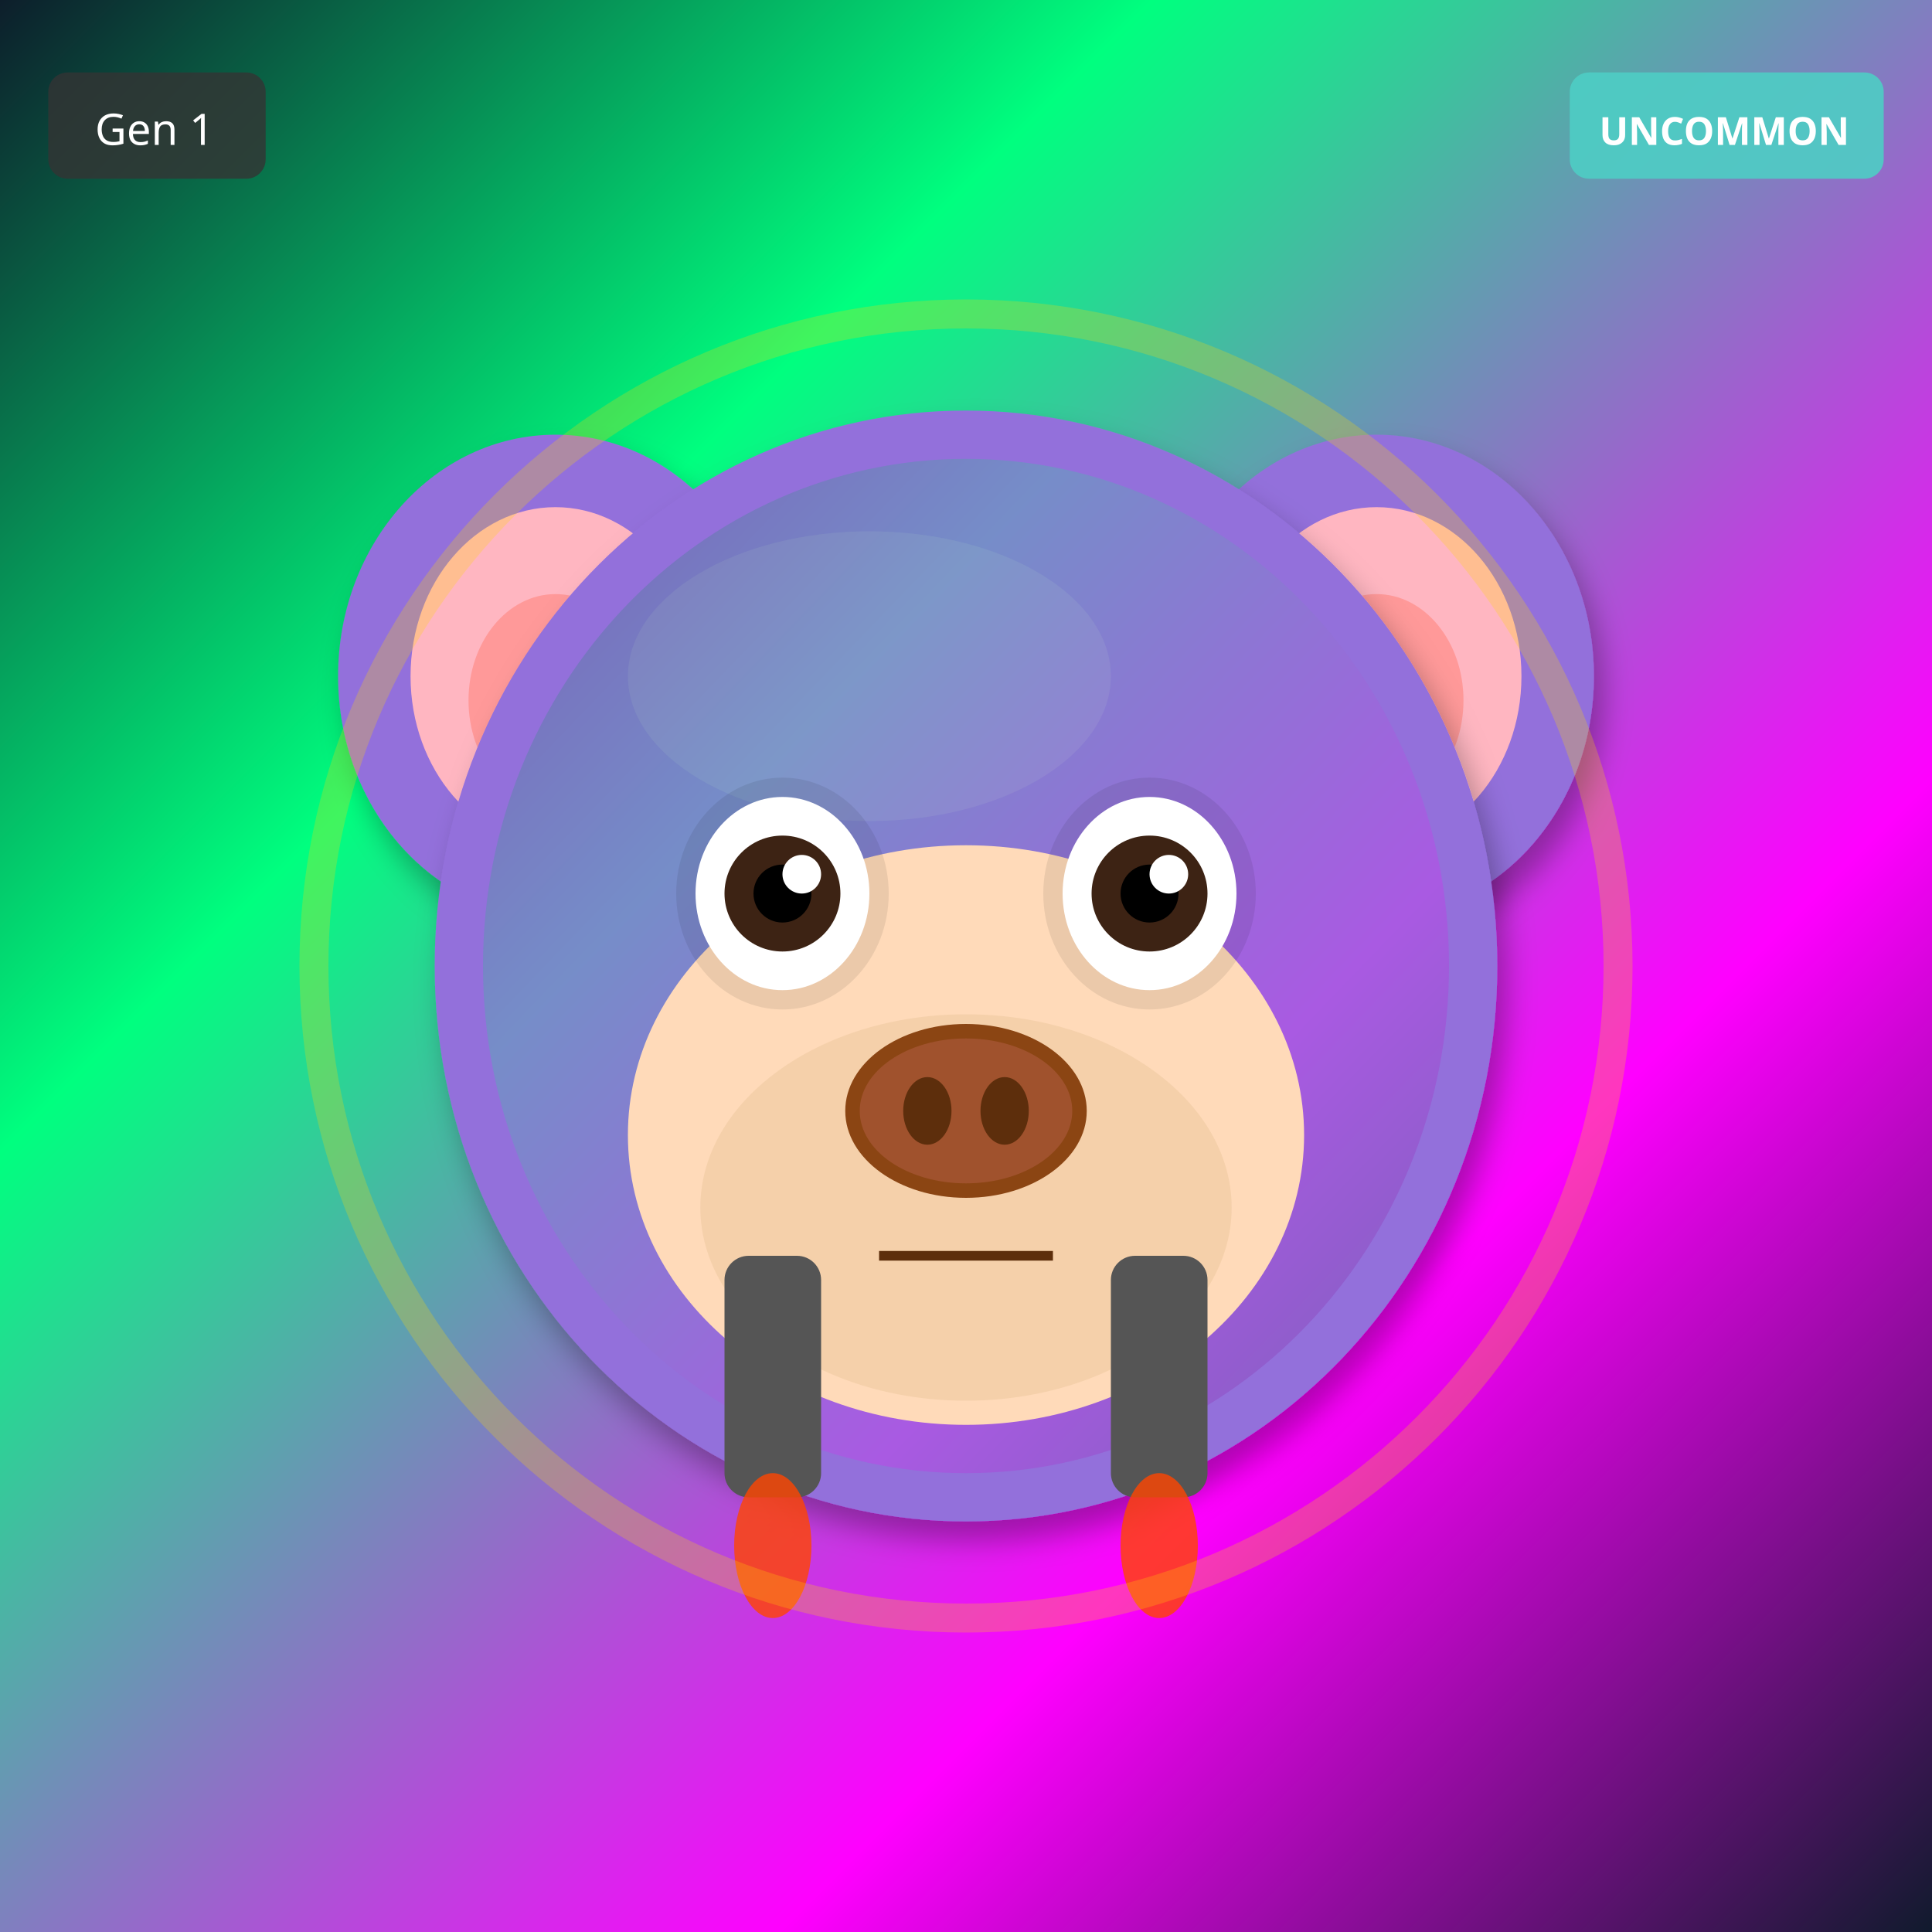
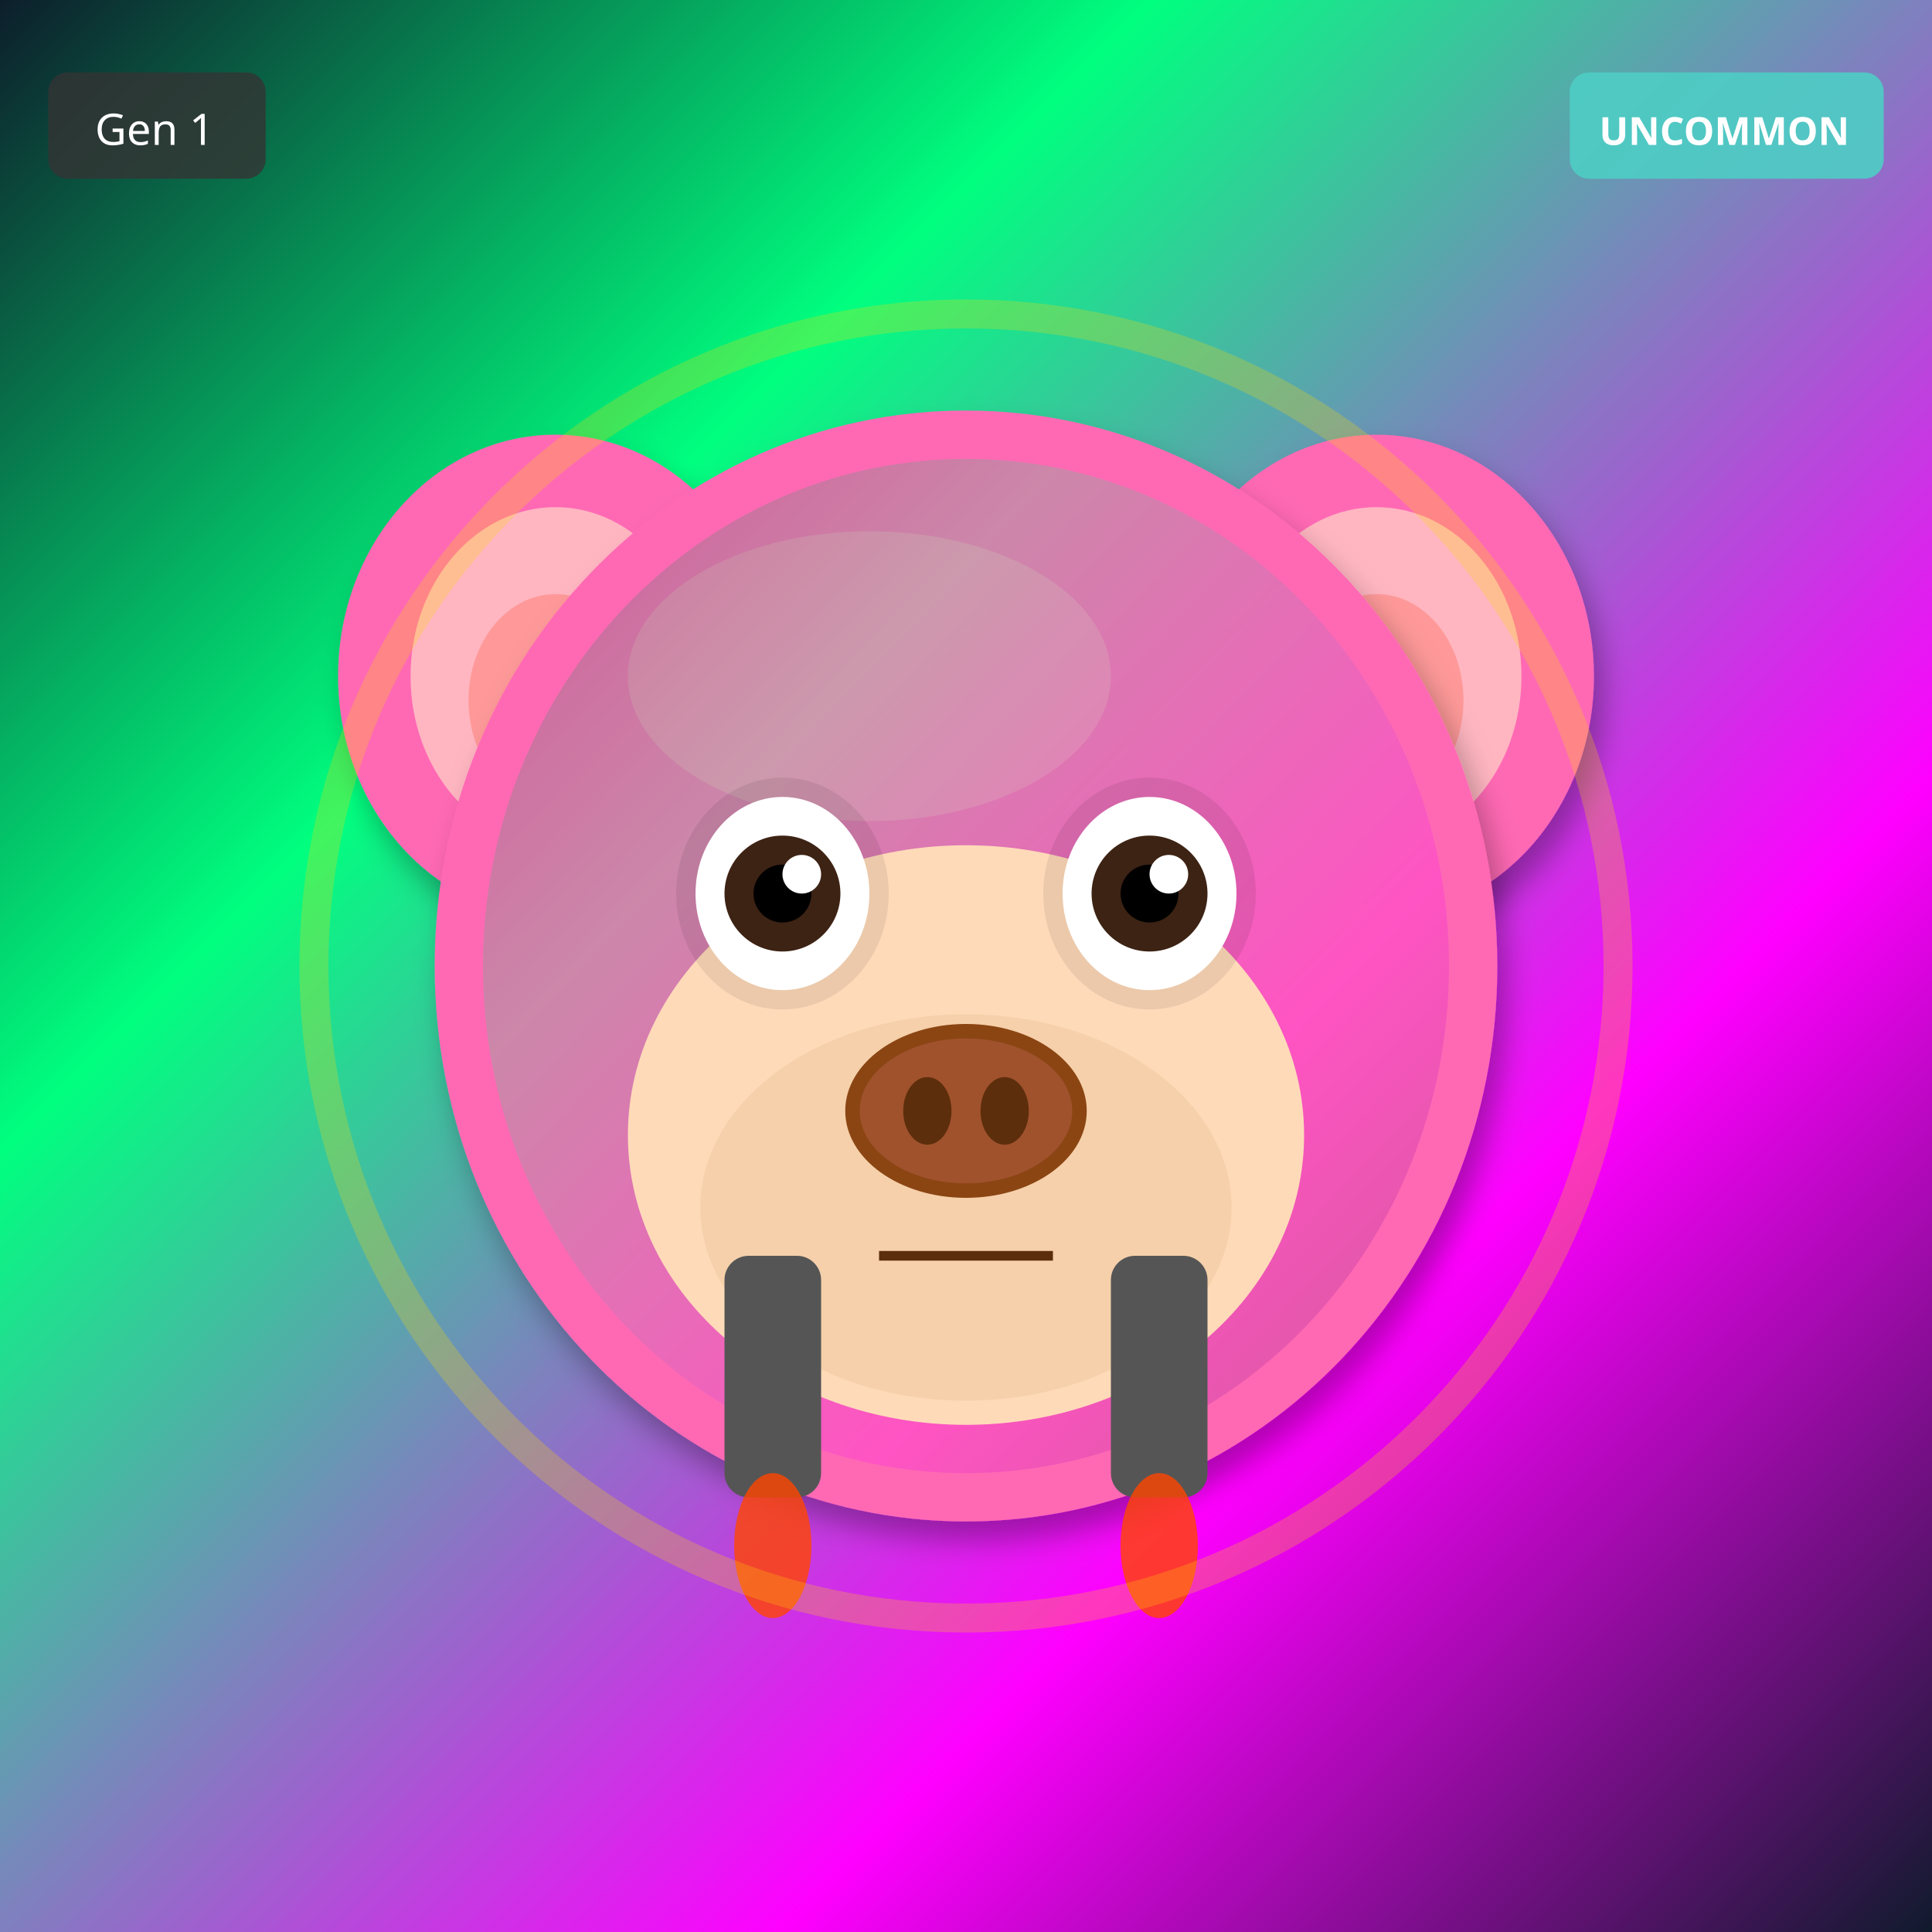
<svg xmlns="http://www.w3.org/2000/svg" width="400" height="400" viewBox="0 0 400 400">
  <defs>
    <filter id="shadow" x="-20%" y="-20%" width="140%" height="140%">
      <feDropShadow dx="2" dy="4" stdDeviation="3" flood-opacity="0.3" />
    </filter>
    <filter id="glow" x="-50%" y="-50%" width="200%" height="200%">
      <feGaussianBlur stdDeviation="8" result="blur" />
      <feMerge>
        <feMergeNode in="blur" />
        <feMergeNode in="SourceGraphic" />
      </feMerge>
    </filter>
    <linearGradient id="rainbow-body" x1="0%" y1="0%" x2="100%" y2="100%">
      <stop offset="0%" stop-color="#FF6B6B" />
      <stop offset="25%" stop-color="#FFE66D" />
      <stop offset="50%" stop-color="#4ECDC4" />
      <stop offset="75%" stop-color="#45B7D1" />
      <stop offset="100%" stop-color="#DDA0DD" />
    </linearGradient>
    <radialGradient id="galaxy-body" cx="30%" cy="30%">
      <stop offset="0%" stop-color="#E6E6FA" />
      <stop offset="50%" stop-color="#9370DB" />
      <stop offset="100%" stop-color="#1A0033" />
    </radialGradient>
    <linearGradient id="holo-body" x1="0%" y1="0%" x2="100%" y2="100%">
      <stop offset="0%" stop-color="#FF00FF" />
      <stop offset="50%" stop-color="#00FFFF" />
      <stop offset="100%" stop-color="#FFFF00" />
    </linearGradient>
    <linearGradient id="sky-gradient" x1="0%" y1="0%" x2="0%" y2="100%">
      <stop offset="0%" stop-color="#87CEEB" />
      <stop offset="100%" stop-color="#E0F4FF" />
    </linearGradient>
    <linearGradient id="grass-gradient" x1="0%" y1="0%" x2="0%" y2="100%">
      <stop offset="0%" stop-color="#90EE90" />
      <stop offset="100%" stop-color="#228B22" />
    </linearGradient>
    <linearGradient id="sunset-gradient" x1="0%" y1="0%" x2="0%" y2="100%">
      <stop offset="0%" stop-color="#FF6B6B" />
      <stop offset="50%" stop-color="#FFE66D" />
      <stop offset="100%" stop-color="#4ECDC4" />
    </linearGradient>
    <linearGradient id="aurora-gradient" x1="0%" y1="0%" x2="100%" y2="100%">
      <stop offset="0%" stop-color="#0D1B2A" />
      <stop offset="30%" stop-color="#00FF7F" />
      <stop offset="70%" stop-color="#FF00FF" />
      <stop offset="100%" stop-color="#0D1B2A" />
    </linearGradient>
    <radialGradient id="multiverse-gradient" cx="50%" cy="50%">
      <stop offset="0%" stop-color="#FFD700" />
      <stop offset="40%" stop-color="#FF00FF" />
      <stop offset="70%" stop-color="#00FFFF" />
      <stop offset="100%" stop-color="#000" />
    </radialGradient>
    <linearGradient id="rift-gradient" x1="0%" y1="0%" x2="100%" y2="100%">
      <stop offset="0%" stop-color="#000" />
      <stop offset="30%" stop-color="#9400D3" />
      <stop offset="50%" stop-color="#00FFFF" />
      <stop offset="70%" stop-color="#9400D3" />
      <stop offset="100%" stop-color="#000" />
    </linearGradient>
    <linearGradient id="heaven-gradient" x1="0%" y1="0%" x2="0%" y2="100%">
      <stop offset="0%" stop-color="#FFF" />
      <stop offset="50%" stop-color="#FFD700" stop-opacity="0.3" />
      <stop offset="100%" stop-color="#F0F8FF" />
    </linearGradient>
    <clipPath id="head-clip">
      <ellipse cx="200" cy="200" rx="110" ry="115" />
    </clipPath>
  </defs>
  <rect width="400" height="400" fill="url(#aurora-gradient)" />
-   <ellipse cx="115" cy="140" rx="45" ry="50" fill="#9370DB" filter="url(#shadow)" />
+   <ellipse cx="115" cy="140" rx="45" ry="50" fill="#FF69B4" filter="url(#shadow)" />
  <ellipse cx="115" cy="140" rx="30" ry="35" fill="#FFB6C1" />
  <ellipse cx="115" cy="145" rx="18" ry="22" fill="#FF9999" />
-   <ellipse cx="285" cy="140" rx="45" ry="50" fill="#9370DB" filter="url(#shadow)" />
+   <ellipse cx="285" cy="140" rx="45" ry="50" fill="#FF69B4" filter="url(#shadow)" />
  <ellipse cx="285" cy="140" rx="30" ry="35" fill="#FFB6C1" />
  <ellipse cx="285" cy="145" rx="18" ry="22" fill="#FF9999" />
-   <ellipse cx="200" cy="200" rx="110" ry="115" fill="#9370DB" filter="url(#shadow)" />
-   <ellipse cx="180" cy="140" rx="50" ry="30" fill="#B19CD9" opacity="0.3" />
+   <ellipse cx="200" cy="200" rx="110" ry="115" fill="#FF69B4" filter="url(#shadow)" />
+   <ellipse cx="180" cy="140" rx="50" ry="30" fill="#FFB6C1" opacity="0.3" />
  <g clip-path="url(#head-clip)">
    <ellipse cx="200" cy="200" rx="100" ry="105" fill="url(#aurora-gradient)" opacity="0.2" />
  </g>
  <ellipse cx="200" cy="235" rx="70" ry="60" fill="#FFDAB9" />
  <ellipse cx="200" cy="250" rx="55" ry="40" fill="#DEB887" opacity="0.3" />
  <ellipse cx="162" cy="185" rx="22" ry="24" fill="#000" opacity="0.08" />
  <ellipse cx="238" cy="185" rx="22" ry="24" fill="#000" opacity="0.08" />
  <ellipse cx="162" cy="185" rx="18" ry="20" fill="white" />
  <circle cx="162" cy="185" r="12" fill="#3D2314" />
  <circle cx="162" cy="185" r="6" fill="#000" />
  <circle cx="166" cy="181" r="4" fill="white" />
  <ellipse cx="238" cy="185" rx="18" ry="20" fill="white" />
  <circle cx="238" cy="185" r="12" fill="#3D2314" />
  <circle cx="238" cy="185" r="6" fill="#000" />
  <circle cx="242" cy="181" r="4" fill="white" />
  <g>
    <ellipse cx="200" cy="230" rx="25" ry="18" fill="#8B4513" />
    <ellipse cx="200" cy="230" rx="22" ry="15" fill="#A0522D" />
    <ellipse cx="192" cy="230" rx="5" ry="7" fill="#5D2E0C" />
    <ellipse cx="208" cy="230" rx="5" ry="7" fill="#5D2E0C" />
  </g>
  <line x1="182" y1="260" x2="218" y2="260" stroke="#5D2E0C" stroke-width="2" />
  <rect x="150" y="260" width="20" height="50" rx="5" fill="#555" />
  <rect x="230" y="260" width="20" height="50" rx="5" fill="#555" />
  <ellipse cx="160" cy="320" rx="8" ry="15" fill="#FF4500" opacity="0.8" />
  <ellipse cx="240" cy="320" rx="8" ry="15" fill="#FF4500" opacity="0.8" />
  <circle cx="200" cy="200" r="135" fill="none" stroke="#FFD700" stroke-width="6" opacity="0.25" />
  <g transform="translate(325, 15)">
    <rect width="65" height="22" rx="4" fill="#4ECDC4" opacity="0.9" />
    <text x="32" y="15" font-size="8" fill="#FFF" text-anchor="middle" font-family="sans-serif" font-weight="bold">UNCOMMON</text>
  </g>
  <g transform="translate(10, 15)">
    <rect width="45" height="22" rx="4" fill="#333" opacity="0.8" />
    <text x="22" y="15" font-size="9" fill="#FFF" text-anchor="middle" font-family="sans-serif">Gen 1</text>
  </g>
</svg>
